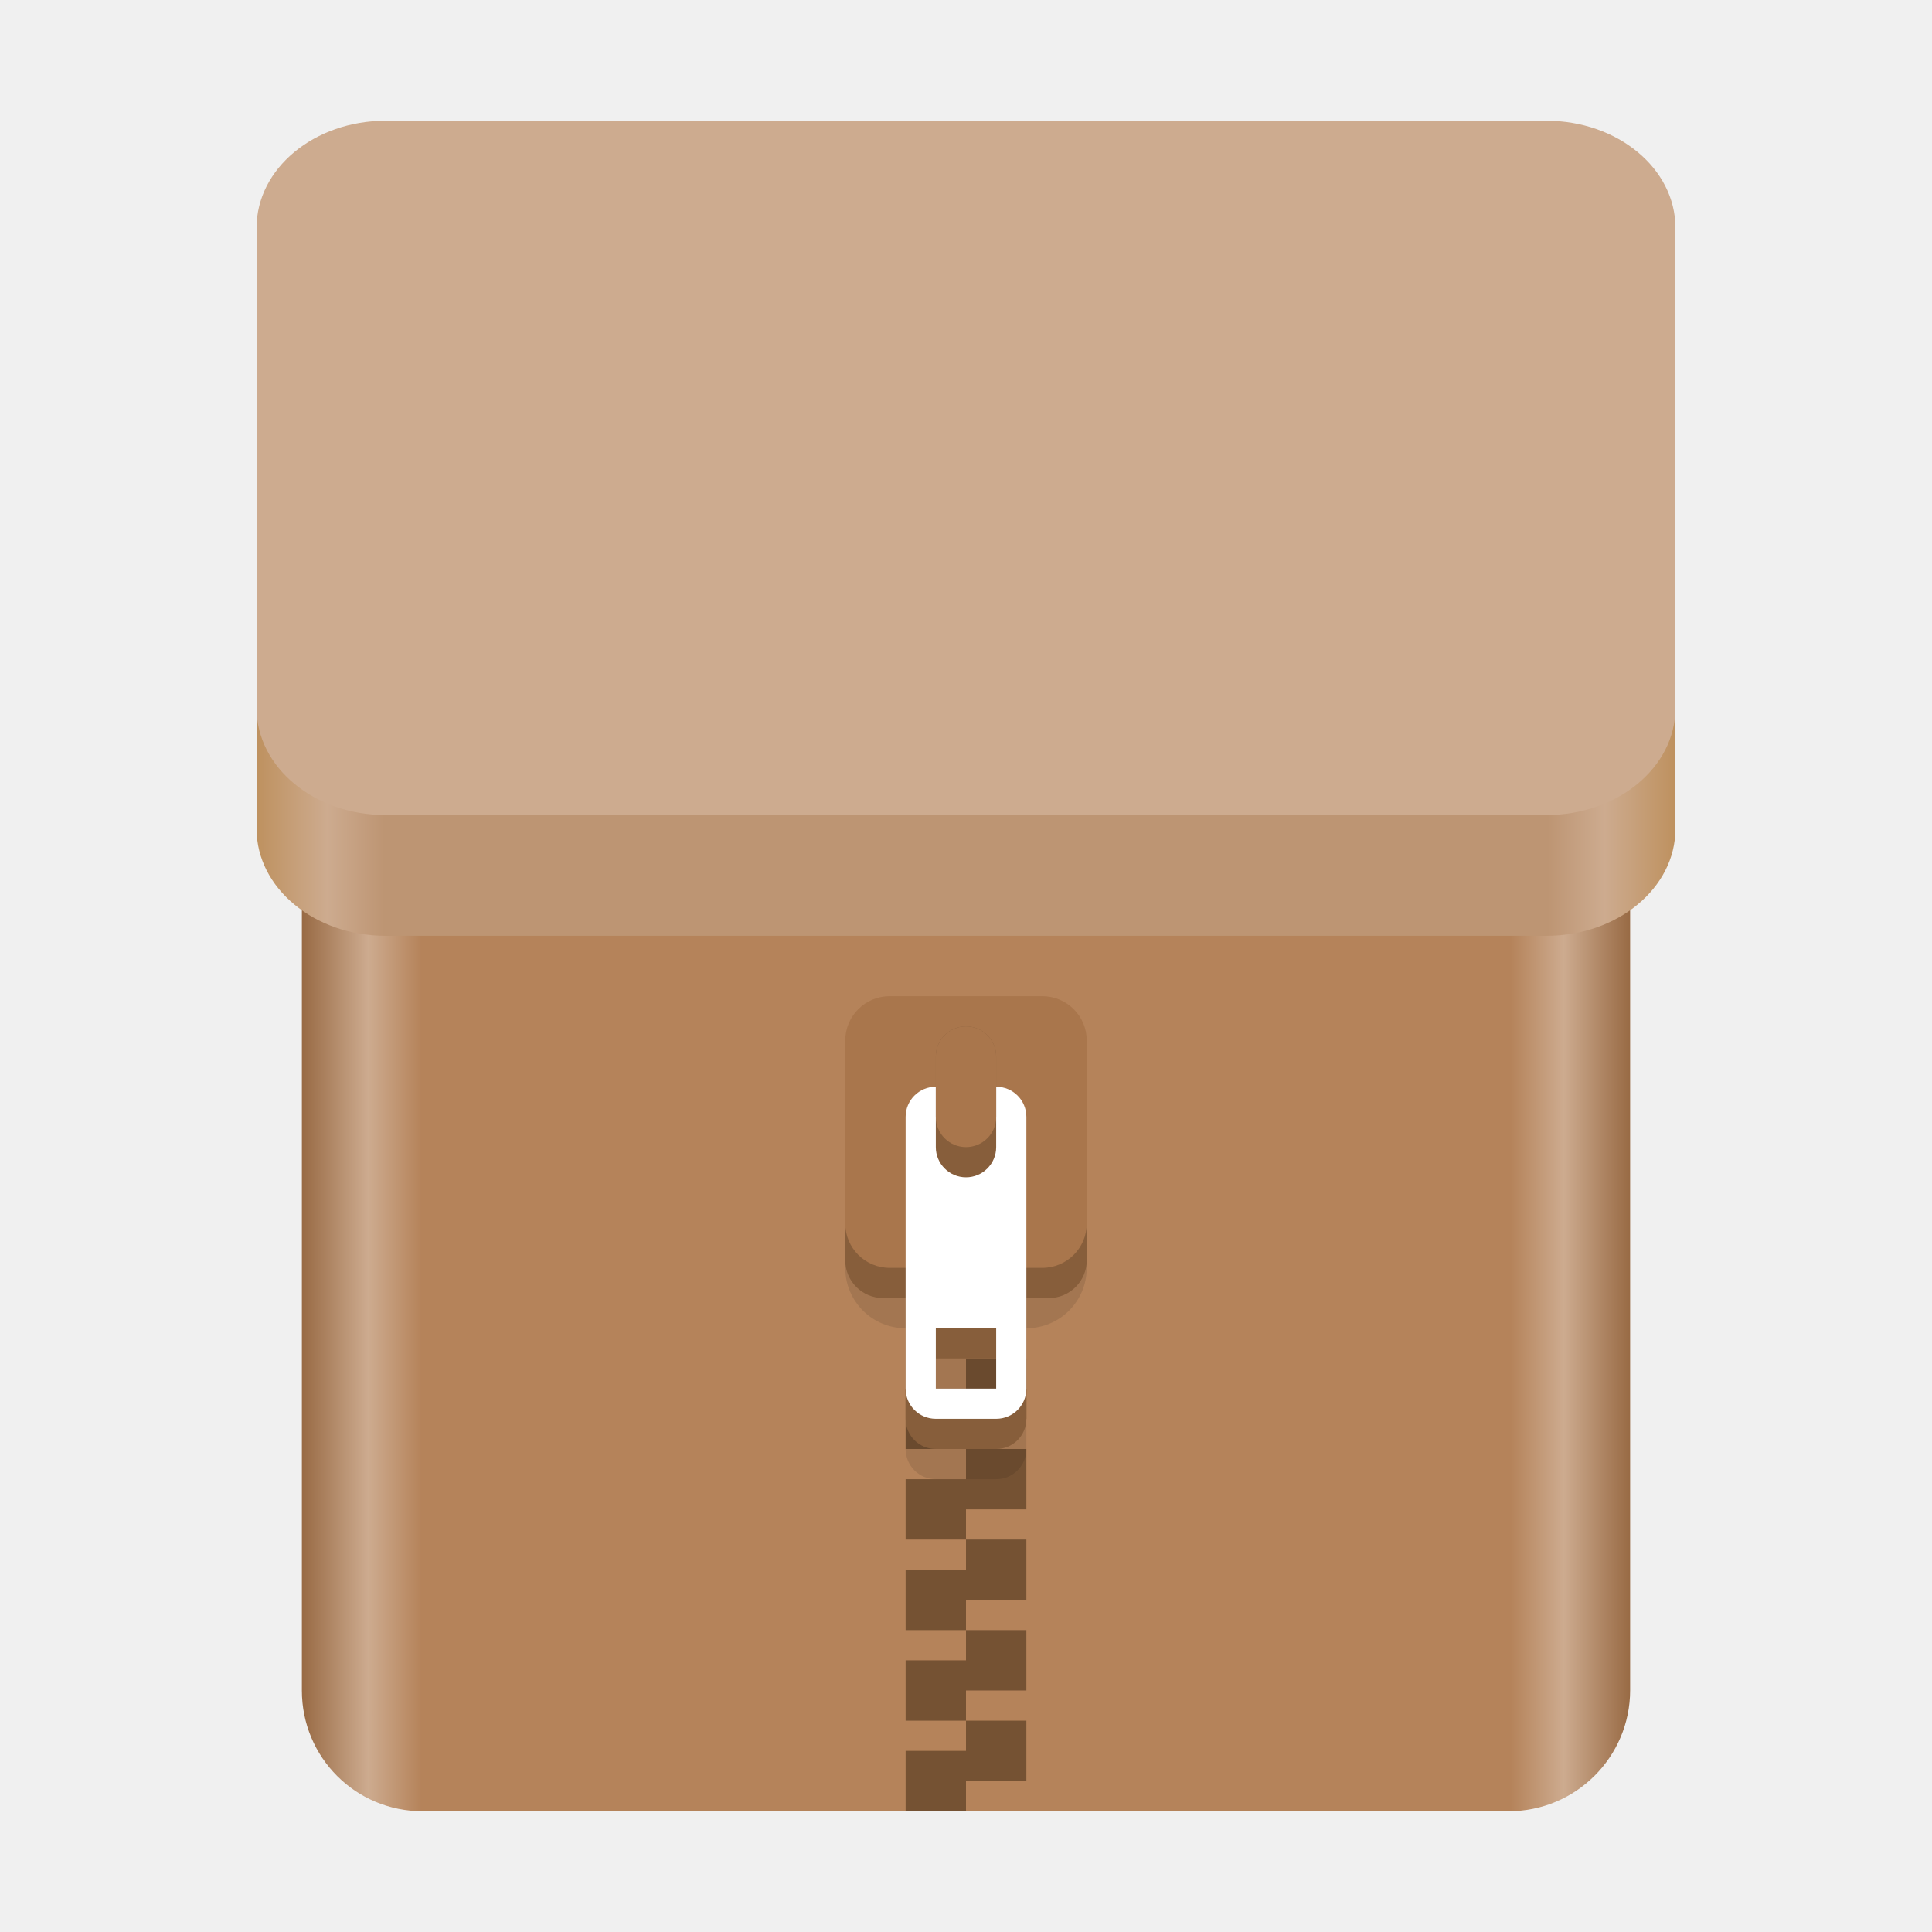
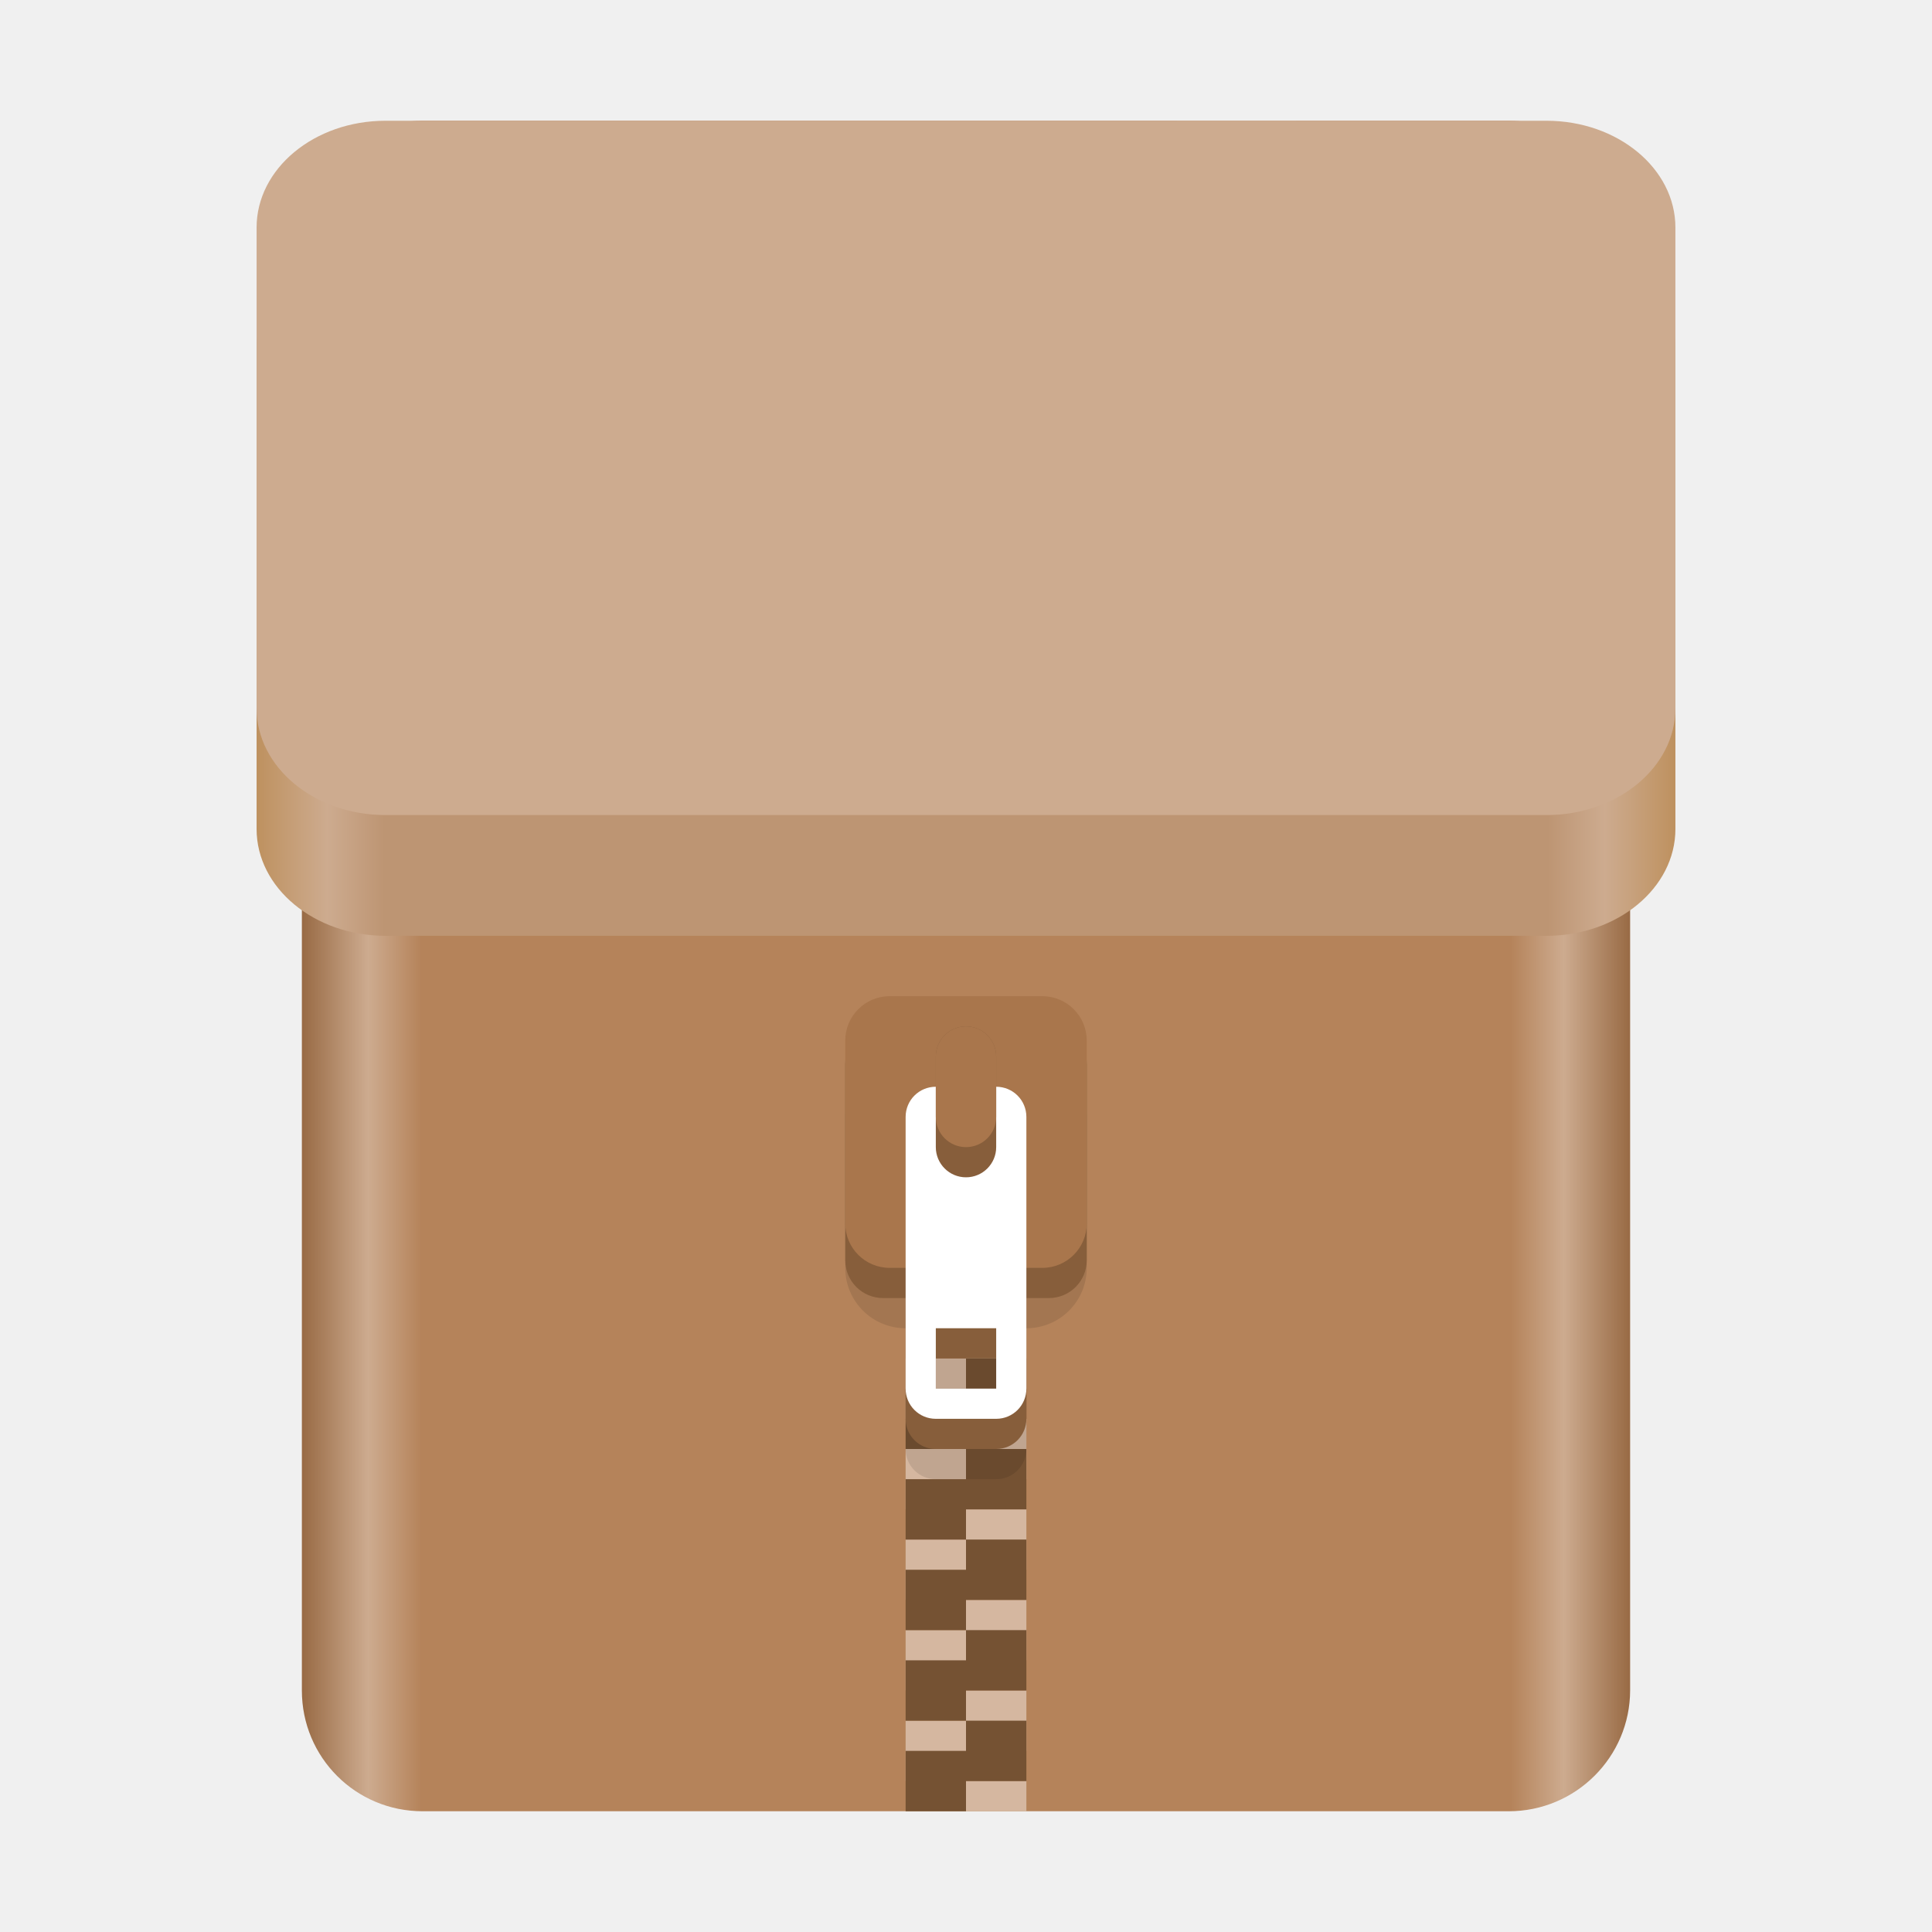
<svg xmlns="http://www.w3.org/2000/svg" xmlns:xlink="http://www.w3.org/1999/xlink" height="128px" viewBox="0 0 128 128" width="128px" version="1.1" id="svg12">
  <defs id="defs12">
    <linearGradient id="linearGradient20">
      <stop style="stop-color:#be915f;stop-opacity:1;" offset="0" id="stop21" />
      <stop style="stop-color:#cdab8f;stop-opacity:1;" offset="0.05" id="stop23" />
      <stop style="stop-color:#bd9573;stop-opacity:1;" offset="0.09" id="stop24" />
      <stop style="stop-color:#bd9573;stop-opacity:1;" offset="0.91" id="stop25" />
      <stop style="stop-color:#cdab8f;stop-opacity:1;" offset="0.95" id="stop26" />
      <stop style="stop-color:#be915f;stop-opacity:1;" offset="1" id="stop22" />
    </linearGradient>
    <linearGradient id="linearGradient15">
      <stop style="stop-color:#986a44;stop-opacity:1;" offset="0" id="stop15" />
      <stop style="stop-color:#cdab8f;stop-opacity:1;" offset="0.05" id="stop17" />
      <stop style="stop-color:#b5835a;stop-opacity:1;" offset="0.09" id="stop18" />
      <stop style="stop-color:#b5835a;stop-opacity:1;" offset="0.91" id="stop19" />
      <stop style="stop-color:#cdab8f;stop-opacity:1;" offset="0.95" id="stop20" />
      <stop style="stop-color:#986a44;stop-opacity:1;" offset="1" id="stop16" />
    </linearGradient>
    <mask maskUnits="userSpaceOnUse" id="mask2">
      <g id="g4" transform="translate(8,-3)">
        <g filter="url(#a)" id="g3" transform="translate(-8,3)">
          <rect fill-opacity="0.1" height="128" width="128" id="rect3" x="0" y="0" />
        </g>
      </g>
    </mask>
    <linearGradient xlink:href="#linearGradient15" id="linearGradient16" x1="20" y1="64" x2="108" y2="64" gradientUnits="userSpaceOnUse" />
    <linearGradient xlink:href="#linearGradient20" id="linearGradient22" x1="17" y1="39" x2="111" y2="39" gradientUnits="userSpaceOnUse" />
  </defs>
  <filter id="a" height="1" width="1" x="0" y="0">
    <feColorMatrix in="SourceGraphic" type="matrix" values="0 0 0 0 1 0 0 0 0 1 0 0 0 0 1 0 0 0 1 0" id="feColorMatrix1" />
  </filter>
  <path id="path2" d="M 27.996,8 C 23.565,8 20,11.566 20,16 v 96 c 0,4.434 3.565,8 7.996,8 H 99.961 C 104.392,120 108,116.41 108,111.977 V 37.922 37.918 15.922 C 108,11.488 104.392,8 99.961,8 L 77.976,8.004 77.972,8 Z" style="stroke-width:1;fill:url(#linearGradient16);fill-opacity:1;stroke:none" />
-   <path d="m 64,88 v 2 h -4 v 4 h 4 v -2 h 4 v -4 z m 0,6 v 2 h -4 v 4 h 4 v -2 h 4 v -4 z m 0,6 v 2 h -4 v 4 h 4 v -2 h 4 v -4 z m 0,6 v 2 h -4 v 4 h 4 v -2 h 4 v -4 z m 0,6 v 2 h -4 v 4 h 4 v -2 h 4 v -4 z" fill="#ffffff" id="path4" style="fill:#b5835a;fill-opacity:1" />
+   <path d="m 64,88 v 2 h -4 v 4 h 4 v -2 h 4 v -4 z m 0,6 v 2 h -4 v 4 h 4 v -2 h 4 v -4 z m 0,6 v 2 h -4 v 4 h 4 v -2 h 4 v -4 z m 0,6 v 2 h -4 v 4 h 4 v -2 h 4 v -4 z m 0,6 v 2 h -4 v 4 h 4 v -2 h 4 v -4 z m 0,6 H 67.989 68 v 2 h -4" fill="#ffffff" id="path4" style="fill:#d5b7a0;fill-opacity:1" />
  <path d="m 64,90 v 2 h -4 v 4 h 4 v -2 h 4 v -4 z m 0,6 v 2 h -4 v 4 h 4 v -2 h 4 v -4 z m 0,6 v 2 h -4 v 4 h 4 v -2 h 4 v -4 z m 0,6 v 2 h -4 v 4 h 4 v -2 h 4 v -4 z m 0,6 v 2 h -4 v 4 h 4 v -2 h 4 v -4 z" fill="#c0bfbc" id="path6" style="fill:#755233;fill-opacity:1" />
  <path d="m 68,67 c -2.215,0 -4,1.785 -4,4 v 10 c 0,2.215 1.785,4 4,4 v 8 c 0,1.109 0.891,2 2,2 h 4 c 1.109,0 2,-0.891 2,-2 v -8 c 2.215,0 4,-1.785 4,-4 V 71 c 0,-2.215 -1.785,-4 -4,-4 z m 2,22 h 4 v 4 h -4 z m 0,0" id="path5" transform="translate(-8,3)" mask="url(#mask2)" />
  <path d="m 62,76 c -1.109,0 -2,0.891 -2,2 v 16 c 0,1.109 0.891,2 2,2 h 4 c 1.109,0 2,-0.891 2,-2 V 78 c 0,-1.109 -0.891,-2 -2,-2 z m 0,14 h 4 v 4 h -4 z m 0,0" fill="#77767b" id="path7" style="fill:#875e3b;fill-opacity:1" />
  <path d="M 58.504,68 H 69.496 C 70.879,68 72,69.121 72,70.504 V 83.496 C 72,84.879 70.879,86 69.496,86 H 58.504 C 57.121,86 56,84.879 56,83.496 V 70.504 C 56,69.121 57.121,68 58.504,68 Z m 0,0" fill="#77767b" id="path8" style="fill:#875e3b;fill-opacity:1" />
  <path d="M 58.945,66 H 69.055 C 70.684,66 72,67.316 72,68.945 V 81.055 C 72,82.684 70.684,84 69.055,84 H 58.945 C 57.316,84 56,82.684 56,81.055 V 68.945 C 56,67.316 57.316,66 58.945,66 Z m 0,0" fill="#9a9996" id="path9" style="fill:#a9764c;fill-opacity:1" />
  <path d="m 62,72 c -1.109,0 -2,0.891 -2,2 v 18 c 0,1.109 0.891,2 2,2 h 4 c 1.109,0 2,-0.891 2,-2 V 74 c 0,-1.109 -0.891,-2 -2,-2 z m 0,16 h 4 v 4 h -4 z m 0,0" fill="#ffffff" id="path10" />
  <path d="m 64,78 c 1.105,0 2,-0.895 2,-2 v -6 c 0,-1.105 -0.895,-2 -2,-2 -1.105,0 -2,0.895 -2,2 v 6 c 0,1.105 0.895,2 2,2 z m 0,0" fill="#77767b" id="path11" style="fill:#875e3b;fill-opacity:1" />
  <path d="m 64,76 c 1.105,0 2,-0.895 2,-2 v -4 c 0,-1.105 -0.895,-2 -2,-2 -1.105,0 -2,0.895 -2,2 v 4 c 0,1.105 0.895,2 2,2 z m 0,0" fill="#9a9996" id="path12" style="fill:#a9764c;fill-opacity:1" />
  <path d="m 25.543,16 h 76.913 C 107.176,16 111,19.169 111,23.078 V 54.922 C 111,58.831 107.176,62 102.457,62 H 25.543 C 20.824,62 17,58.831 17,54.922 V 23.078 C 17,19.169 20.824,16 25.543,16 Z m 0,0" fill="#cdab8f" id="path16" style="stroke-width:0.996;fill:url(#linearGradient22);fill-opacity:1" />
  <path d="m 25.543,8 h 76.913 C 107.176,8 111,11.169 111,15.078 V 46.922 C 111,50.831 107.176,54 102.457,54 H 25.543 C 20.824,54 17,50.831 17,46.922 V 15.078 C 17,11.169 20.824,8 25.543,8 Z m 0,0" fill="#cdab8f" id="path14" style="stroke-width:0.996" />
</svg>
